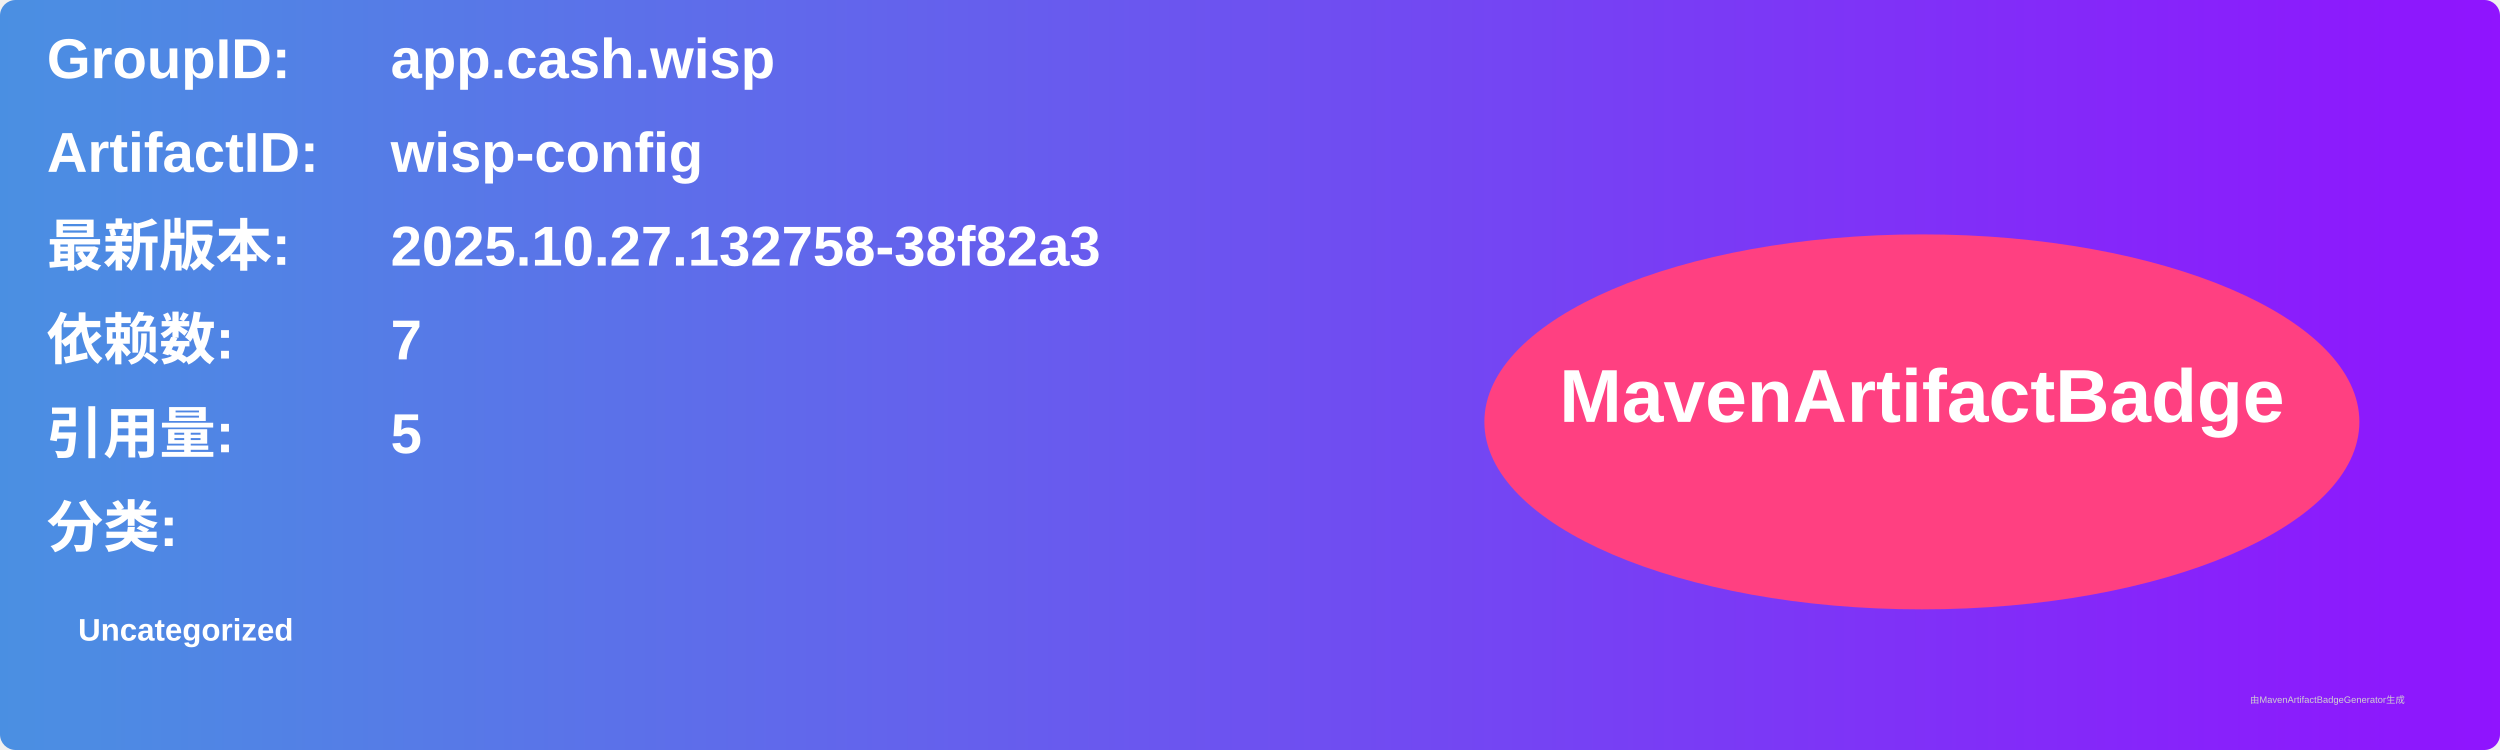
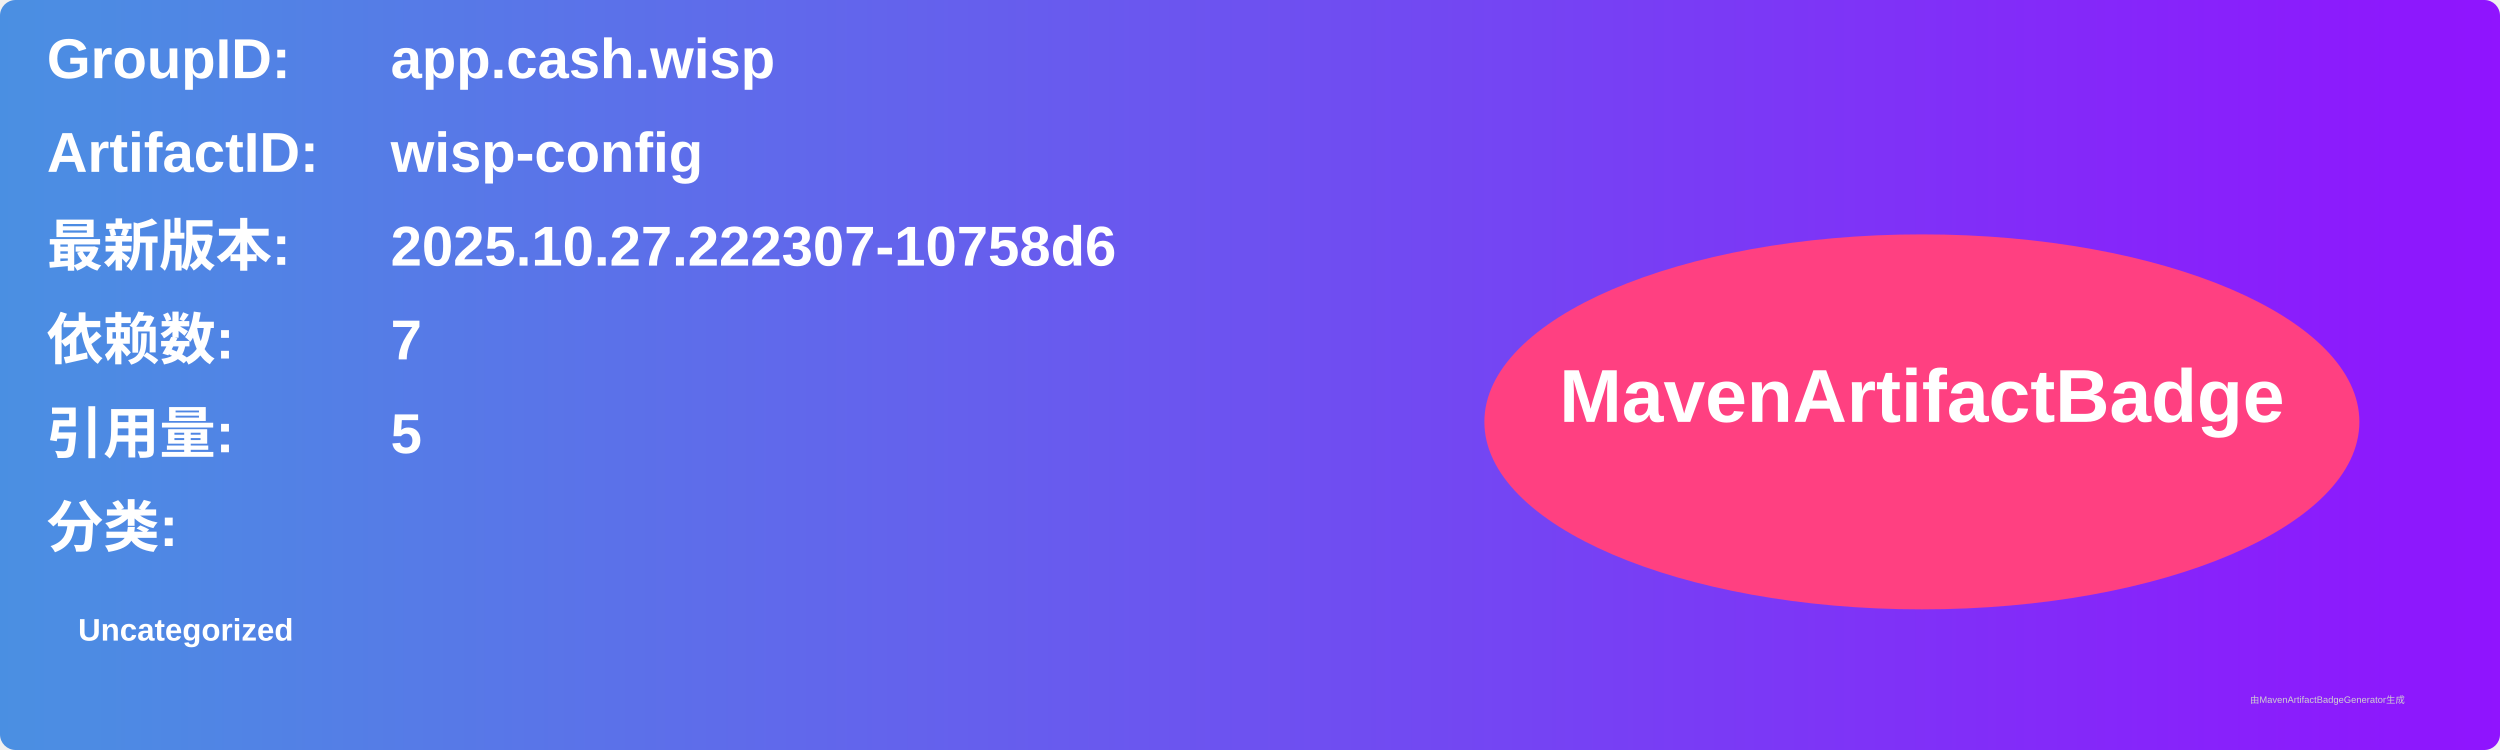
<svg xmlns="http://www.w3.org/2000/svg" width="800" height="240" viewBox="0 0 800 240">
  <linearGradient id="grad" x1="0%" y1="0%" x2="100%" y2="0%">
    <stop offset="0%" stop-color="#4a90e2" />
    <stop offset="100%" stop-color="#9013fe" />
  </linearGradient>
  <rect width="100%" height="100%" rx="5" ry="5" fill="url(#grad)" />
  <g transform="translate(15, 15)">
    <text x="0" y="10" font-family="Arial" font-size="18" fill="white" font-weight="bold" width="260">GroupID:</text>
    <text x="110" y="10" font-family="Arial" font-size="18" fill="white" font-weight="bold" width="460">app.cash.wisp</text>
    <text x="0" y="40" font-family="Arial" font-size="18" fill="white" font-weight="bold" width="260">ArtifactID:</text>
    <text x="110" y="40" font-family="Arial" font-size="18" fill="white" font-weight="bold" width="460">wisp-config</text>
    <text x="0" y="70" font-family="Arial" font-size="18" fill="white" font-weight="bold">最新版本:</text>
    <text x="110" y="70" font-family="Arial" font-size="18" fill="white" font-weight="bold">
-       <tspan font-weight="bold">2025.10.27.132758-38f82a3</tspan>
+       <tspan font-weight="bold">2025.10.27.222307-10758d6</tspan>
    </text>
    <text x="0" y="100" font-family="Arial" font-size="18" fill="white" font-weight="bold">依赖数: </text>
    <text x="110" y="100" font-family="Arial" font-size="18" fill="white">
      <tspan font-weight="bold">7</tspan>
    </text>
    <text x="0" y="130" font-family="Arial" font-size="18" fill="white" font-weight="bold">引用量: </text>
    <text x="110" y="130" font-family="Arial" font-size="18" fill="white">
      <tspan font-weight="bold">5</tspan>
    </text>
    <text x="0" y="160" font-family="Arial" font-size="18" fill="white" font-weight="bold">分类:</text>
    <text x="10" y="190" font-family="Arial" font-size="10" fill="white">
      <tspan font-weight="bold">Uncategorized</tspan>
    </text>
    <ellipse cx="600" cy="120" rx="140" ry="60" fill="#ff4081" />
    <text x="600" y="120" text-anchor="middle" font-family="Arial" font-size="24" fill="white" font-weight="bold">MavenArtifactBadge</text>
  </g>
  <text x="720" y="225" font-family="Arial" font-size="3" fill="#d0d0d0">由MavenArtifactBadgeGenerator生成</text>
</svg>
